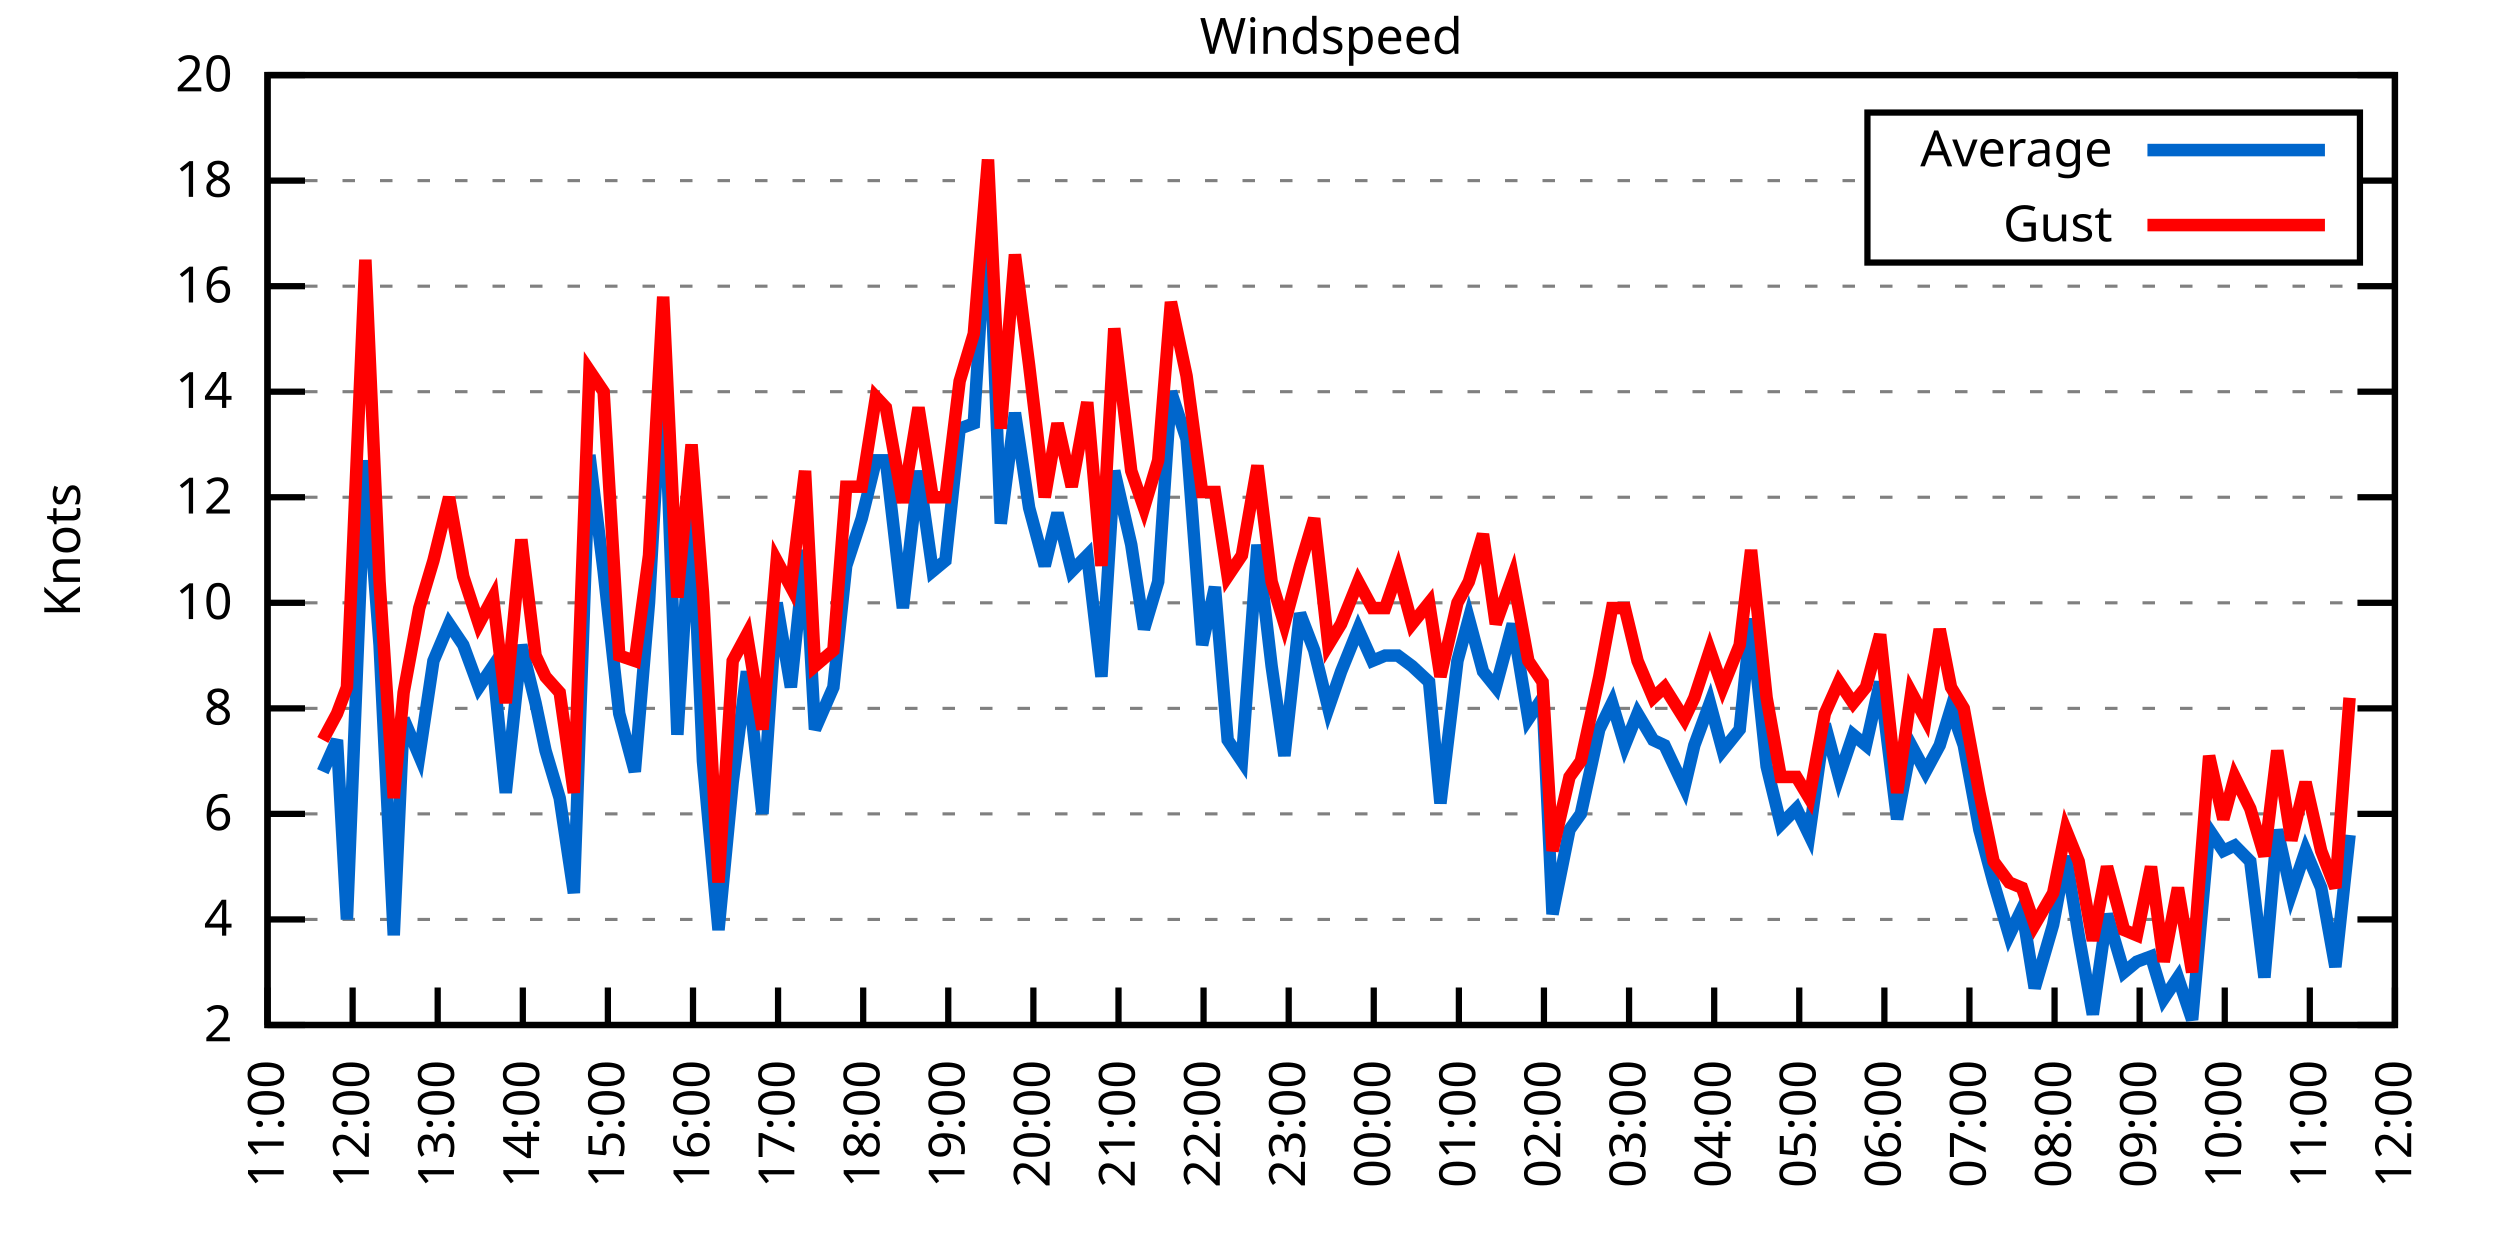
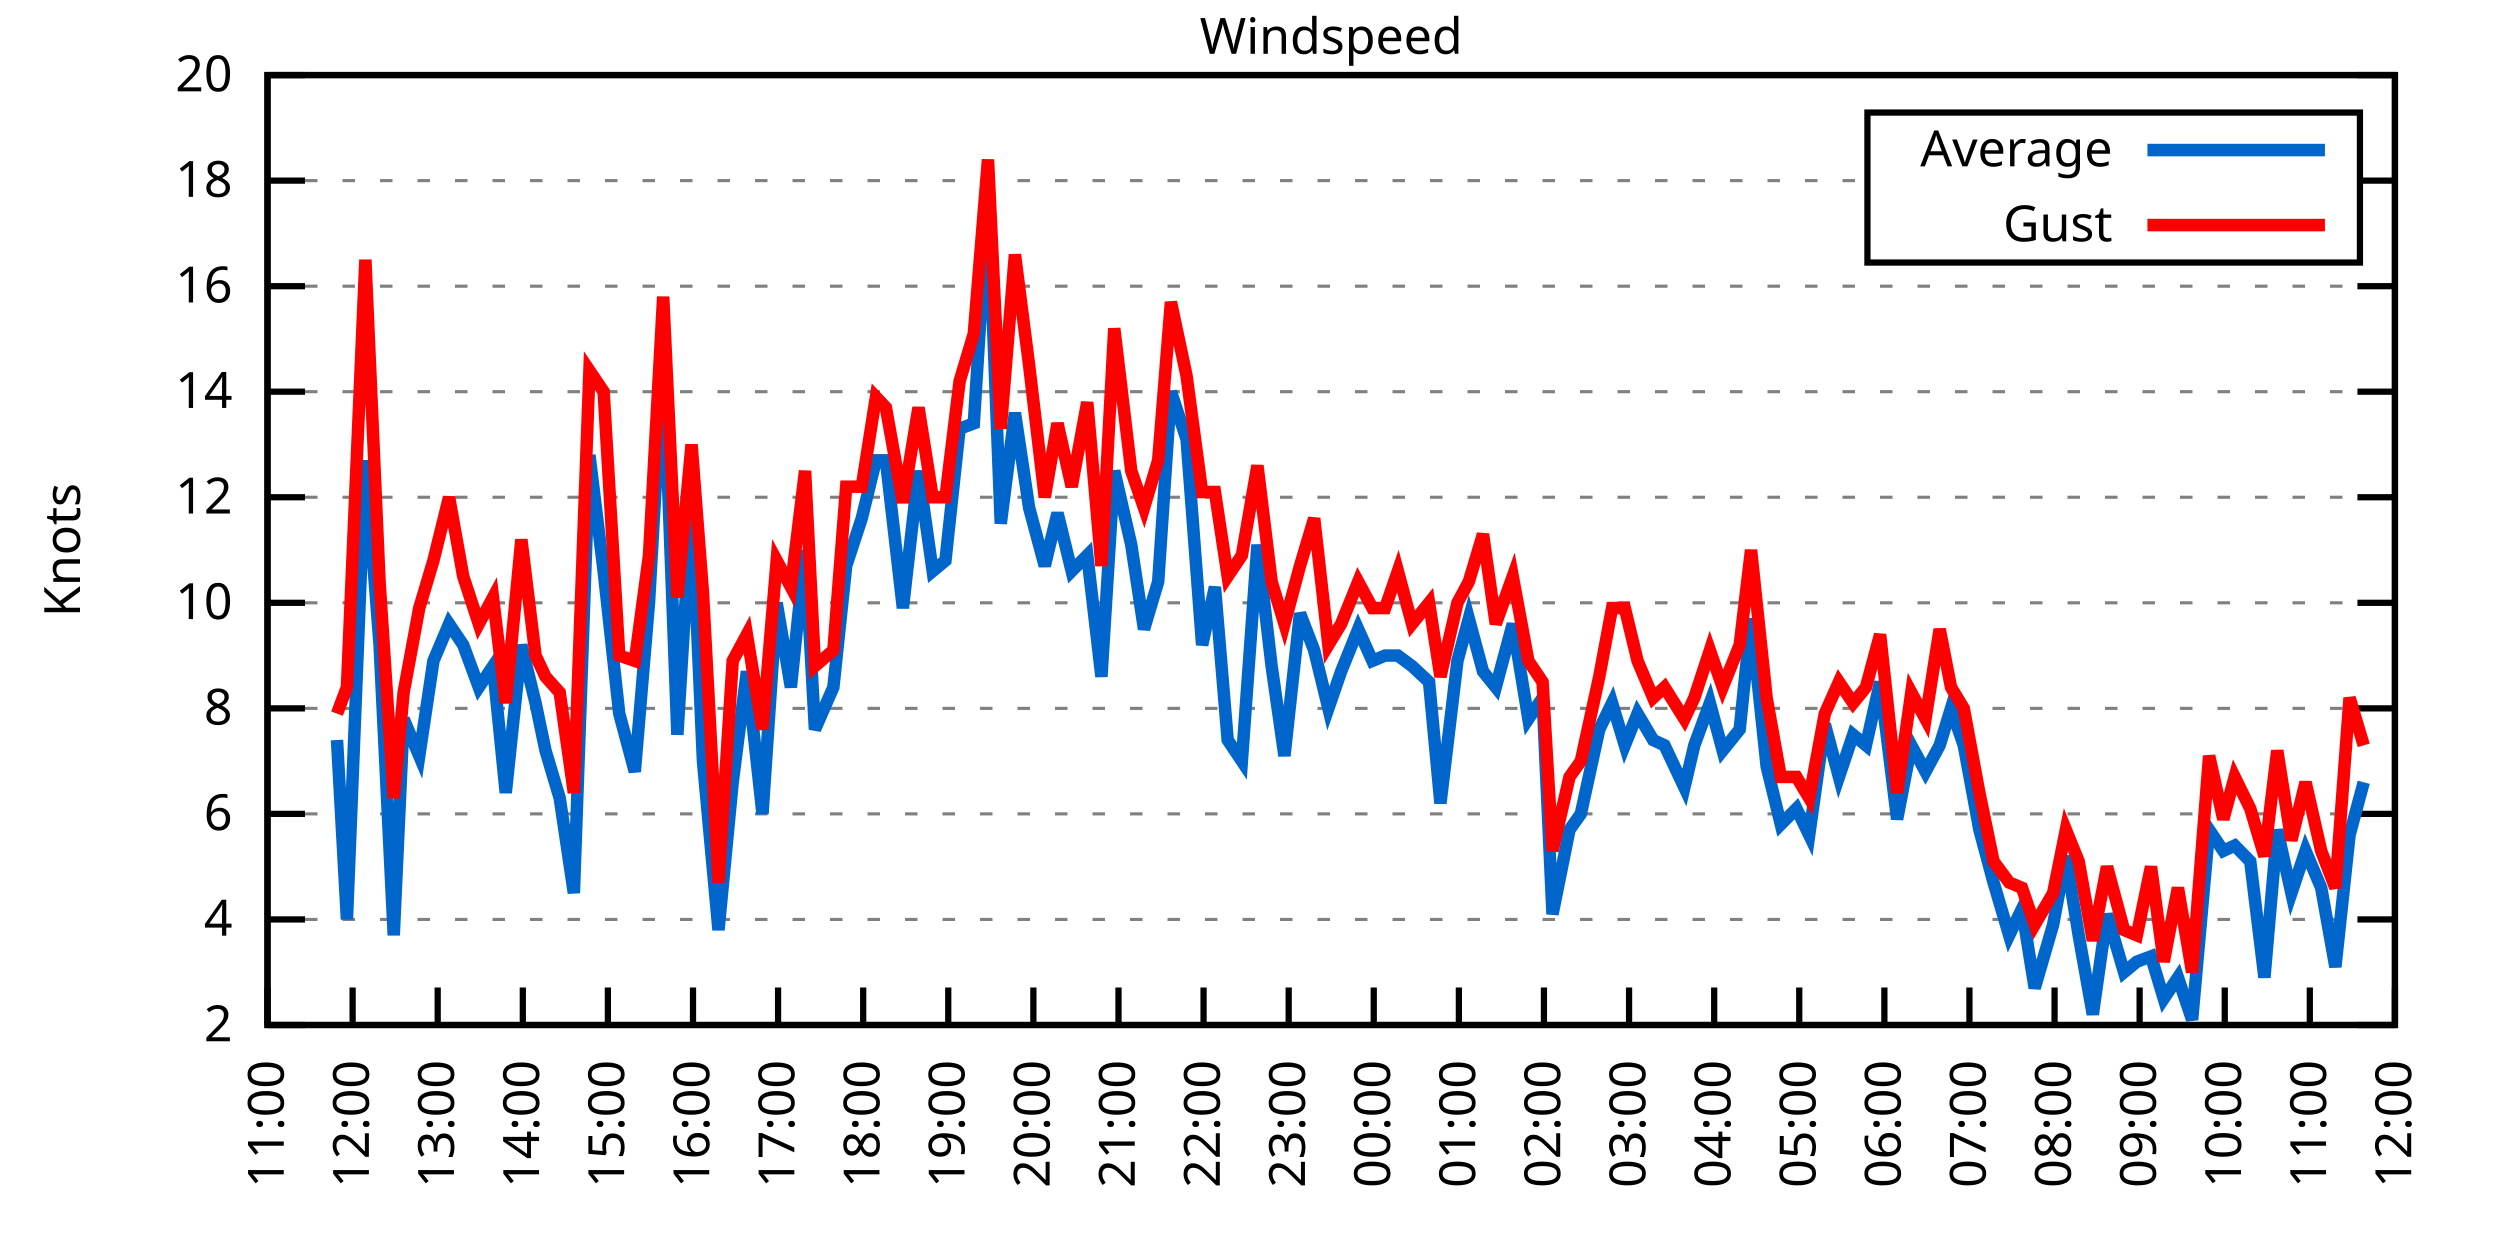
<svg xmlns="http://www.w3.org/2000/svg" xmlns:xlink="http://www.w3.org/1999/xlink" width="400" height="200" viewBox="0 0 400 200">
  <g id="gnuplot_canvas">
    <rect x="0" y="0" width="400" height="200" fill="none" />
    <defs>
      <circle id="gpDot" r="0.5" stroke-width="0.5" stroke="currentColor" />
      <path id="gpPt0" stroke-width="0.333" stroke="currentColor" d="M-1,0 h2 M0,-1 v2" />
      <path id="gpPt1" stroke-width="0.333" stroke="currentColor" d="M-1,-1 L1,1 M1,-1 L-1,1" />
      <path id="gpPt2" stroke-width="0.333" stroke="currentColor" d="M-1,0 L1,0 M0,-1 L0,1 M-1,-1 L1,1 M-1,1 L1,-1" />
      <rect id="gpPt3" stroke-width="0.333" stroke="currentColor" x="-1" y="-1" width="2" height="2" />
      <rect id="gpPt4" stroke-width="0.333" stroke="currentColor" fill="currentColor" x="-1" y="-1" width="2" height="2" />
      <circle id="gpPt5" stroke-width="0.333" stroke="currentColor" cx="0" cy="0" r="1" />
      <use xlink:href="#gpPt5" id="gpPt6" fill="currentColor" stroke="none" />
      <path id="gpPt7" stroke-width="0.333" stroke="currentColor" d="M0,-1.33 L-1.33,0.67 L1.33,0.67 z" />
      <use xlink:href="#gpPt7" id="gpPt8" fill="currentColor" stroke="none" />
      <use xlink:href="#gpPt7" id="gpPt9" stroke="currentColor" transform="rotate(180)" />
      <use xlink:href="#gpPt9" id="gpPt10" fill="currentColor" stroke="none" />
      <use xlink:href="#gpPt3" id="gpPt11" stroke="currentColor" transform="rotate(45)" />
      <use xlink:href="#gpPt11" id="gpPt12" fill="currentColor" stroke="none" />
      <path id="gpPt13" stroke-width="0.333" stroke="currentColor" d="M0,1.330 L1.265,0.411 L0.782,-1.067 L-0.782,-1.076 L-1.265,0.411 z" />
      <use xlink:href="#gpPt13" id="gpPt14" fill="currentColor" stroke="none" />
      <filter id="textbox" filterUnits="objectBoundingBox" x="0" y="0" height="1" width="1">
        <feFlood flood-color="white" flood-opacity="1" result="bgnd" />
        <feComposite in="SourceGraphic" in2="bgnd" operator="atop" />
      </filter>
      <filter id="greybox" filterUnits="objectBoundingBox" x="0" y="0" height="1" width="1">
        <feFlood flood-color="lightgrey" flood-opacity="1" result="grey" />
        <feComposite in="SourceGraphic" in2="grey" operator="atop" />
      </filter>
    </defs>
    <g fill="none" color="white" stroke="currentColor" stroke-width="1.00" stroke-linecap="butt" stroke-linejoin="miter">
</g>
    <g fill="none" color="black" stroke="currentColor" stroke-width="1.00" stroke-linecap="butt" stroke-linejoin="miter">
      <g stroke="none" shape-rendering="crispEdges">
        <polygon fill="rgb(255, 255, 255)" points="42.80,164.00 383.18,164.00 383.18,12.02 42.80,12.02 " />
      </g>
    </g>
    <g fill="none" color="black" stroke="currentColor" stroke-width="1.00" stroke-linecap="butt" stroke-linejoin="miter">
</g>
    <g fill="none" color="black" stroke="black" stroke-width="0.50" stroke-linecap="butt" stroke-linejoin="miter">
</g>
    <g fill="none" color="gray" stroke="currentColor" stroke-width="0.50" stroke-linecap="butt" stroke-linejoin="miter">
      <path stroke="gray" stroke-dasharray="2,4" class="gridline" d="M42.80,164.00 L383.19,164.00  " />
    </g>
    <g fill="none" color="gray" stroke="gray" stroke-width="1.00" stroke-linecap="butt" stroke-linejoin="miter">
</g>
    <g fill="none" color="black" stroke="currentColor" stroke-width="1.00" stroke-linecap="butt" stroke-linejoin="miter">
      <path stroke="black" d="M42.80,164.00 L48.80,164.00 M383.19,164.00 L377.19,164.00  " />
      <g transform="translate(37.20,166.60)" stroke="none" fill="black" font-family="Sans" font-size="8.00" text-anchor="end">
        <text>
          <tspan font-family="Sans"> 2</tspan>
        </text>
      </g>
    </g>
    <g fill="none" color="black" stroke="currentColor" stroke-width="1.00" stroke-linecap="butt" stroke-linejoin="miter">
</g>
    <g fill="none" color="black" stroke="black" stroke-width="0.50" stroke-linecap="butt" stroke-linejoin="miter">
</g>
    <g fill="none" color="gray" stroke="currentColor" stroke-width="0.50" stroke-linecap="butt" stroke-linejoin="miter">
      <path stroke="gray" stroke-dasharray="2,4" class="gridline" d="M42.80,147.11 L383.19,147.11  " />
    </g>
    <g fill="none" color="gray" stroke="gray" stroke-width="1.00" stroke-linecap="butt" stroke-linejoin="miter">
</g>
    <g fill="none" color="black" stroke="currentColor" stroke-width="1.00" stroke-linecap="butt" stroke-linejoin="miter">
      <path stroke="black" d="M42.80,147.11 L48.80,147.11 M383.19,147.11 L377.19,147.11  " />
      <g transform="translate(37.20,149.71)" stroke="none" fill="black" font-family="Sans" font-size="8.00" text-anchor="end">
        <text>
          <tspan font-family="Sans"> 4</tspan>
        </text>
      </g>
    </g>
    <g fill="none" color="black" stroke="currentColor" stroke-width="1.00" stroke-linecap="butt" stroke-linejoin="miter">
</g>
    <g fill="none" color="black" stroke="black" stroke-width="0.50" stroke-linecap="butt" stroke-linejoin="miter">
</g>
    <g fill="none" color="gray" stroke="currentColor" stroke-width="0.50" stroke-linecap="butt" stroke-linejoin="miter">
      <path stroke="gray" stroke-dasharray="2,4" class="gridline" d="M42.80,130.22 L383.19,130.22  " />
    </g>
    <g fill="none" color="gray" stroke="gray" stroke-width="1.00" stroke-linecap="butt" stroke-linejoin="miter">
</g>
    <g fill="none" color="black" stroke="currentColor" stroke-width="1.00" stroke-linecap="butt" stroke-linejoin="miter">
      <path stroke="black" d="M42.80,130.22 L48.80,130.22 M383.19,130.22 L377.19,130.22  " />
      <g transform="translate(37.20,132.82)" stroke="none" fill="black" font-family="Sans" font-size="8.00" text-anchor="end">
        <text>
          <tspan font-family="Sans"> 6</tspan>
        </text>
      </g>
    </g>
    <g fill="none" color="black" stroke="currentColor" stroke-width="1.00" stroke-linecap="butt" stroke-linejoin="miter">
</g>
    <g fill="none" color="black" stroke="black" stroke-width="0.50" stroke-linecap="butt" stroke-linejoin="miter">
</g>
    <g fill="none" color="gray" stroke="currentColor" stroke-width="0.50" stroke-linecap="butt" stroke-linejoin="miter">
      <path stroke="gray" stroke-dasharray="2,4" class="gridline" d="M42.80,113.34 L383.19,113.34  " />
    </g>
    <g fill="none" color="gray" stroke="gray" stroke-width="1.00" stroke-linecap="butt" stroke-linejoin="miter">
</g>
    <g fill="none" color="black" stroke="currentColor" stroke-width="1.00" stroke-linecap="butt" stroke-linejoin="miter">
      <path stroke="black" d="M42.80,113.34 L48.80,113.34 M383.19,113.34 L377.19,113.34  " />
      <g transform="translate(37.20,115.94)" stroke="none" fill="black" font-family="Sans" font-size="8.00" text-anchor="end">
        <text>
          <tspan font-family="Sans"> 8</tspan>
        </text>
      </g>
    </g>
    <g fill="none" color="black" stroke="currentColor" stroke-width="1.00" stroke-linecap="butt" stroke-linejoin="miter">
</g>
    <g fill="none" color="black" stroke="black" stroke-width="0.50" stroke-linecap="butt" stroke-linejoin="miter">
</g>
    <g fill="none" color="gray" stroke="currentColor" stroke-width="0.50" stroke-linecap="butt" stroke-linejoin="miter">
      <path stroke="gray" stroke-dasharray="2,4" class="gridline" d="M42.80,96.45 L383.19,96.45  " />
    </g>
    <g fill="none" color="gray" stroke="gray" stroke-width="1.00" stroke-linecap="butt" stroke-linejoin="miter">
</g>
    <g fill="none" color="black" stroke="currentColor" stroke-width="1.00" stroke-linecap="butt" stroke-linejoin="miter">
      <path stroke="black" d="M42.80,96.45 L48.80,96.45 M383.19,96.45 L377.19,96.45  " />
      <g transform="translate(37.20,99.05)" stroke="none" fill="black" font-family="Sans" font-size="8.00" text-anchor="end">
        <text>
          <tspan font-family="Sans"> 10</tspan>
        </text>
      </g>
    </g>
    <g fill="none" color="black" stroke="currentColor" stroke-width="1.00" stroke-linecap="butt" stroke-linejoin="miter">
</g>
    <g fill="none" color="black" stroke="black" stroke-width="0.50" stroke-linecap="butt" stroke-linejoin="miter">
</g>
    <g fill="none" color="gray" stroke="currentColor" stroke-width="0.50" stroke-linecap="butt" stroke-linejoin="miter">
      <path stroke="gray" stroke-dasharray="2,4" class="gridline" d="M42.80,79.56 L383.19,79.56  " />
    </g>
    <g fill="none" color="gray" stroke="gray" stroke-width="1.00" stroke-linecap="butt" stroke-linejoin="miter">
</g>
    <g fill="none" color="black" stroke="currentColor" stroke-width="1.00" stroke-linecap="butt" stroke-linejoin="miter">
      <path stroke="black" d="M42.80,79.56 L48.80,79.56 M383.19,79.56 L377.19,79.56  " />
      <g transform="translate(37.20,82.16)" stroke="none" fill="black" font-family="Sans" font-size="8.00" text-anchor="end">
        <text>
          <tspan font-family="Sans"> 12</tspan>
        </text>
      </g>
    </g>
    <g fill="none" color="black" stroke="currentColor" stroke-width="1.00" stroke-linecap="butt" stroke-linejoin="miter">
</g>
    <g fill="none" color="black" stroke="black" stroke-width="0.50" stroke-linecap="butt" stroke-linejoin="miter">
</g>
    <g fill="none" color="gray" stroke="currentColor" stroke-width="0.50" stroke-linecap="butt" stroke-linejoin="miter">
      <path stroke="gray" stroke-dasharray="2,4" class="gridline" d="M42.80,62.67 L383.19,62.67  " />
    </g>
    <g fill="none" color="gray" stroke="gray" stroke-width="1.00" stroke-linecap="butt" stroke-linejoin="miter">
</g>
    <g fill="none" color="black" stroke="currentColor" stroke-width="1.00" stroke-linecap="butt" stroke-linejoin="miter">
      <path stroke="black" d="M42.80,62.67 L48.80,62.67 M383.19,62.67 L377.19,62.67  " />
      <g transform="translate(37.20,65.27)" stroke="none" fill="black" font-family="Sans" font-size="8.00" text-anchor="end">
        <text>
          <tspan font-family="Sans"> 14</tspan>
        </text>
      </g>
    </g>
    <g fill="none" color="black" stroke="currentColor" stroke-width="1.00" stroke-linecap="butt" stroke-linejoin="miter">
</g>
    <g fill="none" color="black" stroke="black" stroke-width="0.50" stroke-linecap="butt" stroke-linejoin="miter">
</g>
    <g fill="none" color="gray" stroke="currentColor" stroke-width="0.50" stroke-linecap="butt" stroke-linejoin="miter">
      <path stroke="gray" stroke-dasharray="2,4" class="gridline" d="M42.80,45.79 L383.19,45.79  " />
    </g>
    <g fill="none" color="gray" stroke="gray" stroke-width="1.00" stroke-linecap="butt" stroke-linejoin="miter">
</g>
    <g fill="none" color="black" stroke="currentColor" stroke-width="1.00" stroke-linecap="butt" stroke-linejoin="miter">
      <path stroke="black" d="M42.80,45.79 L48.80,45.79 M383.19,45.79 L377.19,45.79  " />
      <g transform="translate(37.20,48.39)" stroke="none" fill="black" font-family="Sans" font-size="8.00" text-anchor="end">
        <text>
          <tspan font-family="Sans"> 16</tspan>
        </text>
      </g>
    </g>
    <g fill="none" color="black" stroke="currentColor" stroke-width="1.00" stroke-linecap="butt" stroke-linejoin="miter">
</g>
    <g fill="none" color="black" stroke="black" stroke-width="0.50" stroke-linecap="butt" stroke-linejoin="miter">
</g>
    <g fill="none" color="gray" stroke="currentColor" stroke-width="0.50" stroke-linecap="butt" stroke-linejoin="miter">
      <path stroke="gray" stroke-dasharray="2,4" class="gridline" d="M42.80,28.90 L298.79,28.90 M377.59,28.90 L383.19,28.90  " />
    </g>
    <g fill="none" color="gray" stroke="gray" stroke-width="1.00" stroke-linecap="butt" stroke-linejoin="miter">
</g>
    <g fill="none" color="black" stroke="currentColor" stroke-width="1.00" stroke-linecap="butt" stroke-linejoin="miter">
      <path stroke="black" d="M42.80,28.90 L48.80,28.90 M383.19,28.90 L377.19,28.90  " />
      <g transform="translate(37.20,31.50)" stroke="none" fill="black" font-family="Sans" font-size="8.00" text-anchor="end">
        <text>
          <tspan font-family="Sans"> 18</tspan>
        </text>
      </g>
    </g>
    <g fill="none" color="black" stroke="currentColor" stroke-width="1.00" stroke-linecap="butt" stroke-linejoin="miter">
</g>
    <g fill="none" color="black" stroke="black" stroke-width="0.50" stroke-linecap="butt" stroke-linejoin="miter">
</g>
    <g fill="none" color="gray" stroke="currentColor" stroke-width="0.50" stroke-linecap="butt" stroke-linejoin="miter">
      <path stroke="gray" stroke-dasharray="2,4" class="gridline" d="M42.80,12.01 L383.19,12.01  " />
    </g>
    <g fill="none" color="gray" stroke="gray" stroke-width="1.00" stroke-linecap="butt" stroke-linejoin="miter">
</g>
    <g fill="none" color="black" stroke="currentColor" stroke-width="1.00" stroke-linecap="butt" stroke-linejoin="miter">
      <path stroke="black" d="M42.80,12.01 L48.80,12.01 M383.19,12.01 L377.19,12.01  " />
      <g transform="translate(37.20,14.61)" stroke="none" fill="black" font-family="Sans" font-size="8.00" text-anchor="end">
        <text>
          <tspan font-family="Sans"> 20</tspan>
        </text>
      </g>
    </g>
    <g fill="none" color="black" stroke="currentColor" stroke-width="1.00" stroke-linecap="butt" stroke-linejoin="miter">
      <path stroke="black" d="M42.80,164.00 L42.80,158.00  " />
      <g transform="translate(45.40,169.60) rotate(270.00)" stroke="none" fill="black" font-family="Sans" font-size="8.00" text-anchor="end">
        <text>
          <tspan font-family="Sans">11:00</tspan>
        </text>
      </g>
    </g>
    <g fill="none" color="black" stroke="currentColor" stroke-width="1.00" stroke-linecap="butt" stroke-linejoin="miter">
      <path stroke="black" d="M56.42,164.00 L56.42,158.00  " />
      <g transform="translate(59.02,169.60) rotate(270.00)" stroke="none" fill="black" font-family="Sans" font-size="8.00" text-anchor="end">
        <text>
          <tspan font-family="Sans">12:00</tspan>
        </text>
      </g>
    </g>
    <g fill="none" color="black" stroke="currentColor" stroke-width="1.00" stroke-linecap="butt" stroke-linejoin="miter">
      <path stroke="black" d="M70.03,164.00 L70.03,158.00  " />
      <g transform="translate(72.63,169.60) rotate(270.00)" stroke="none" fill="black" font-family="Sans" font-size="8.00" text-anchor="end">
        <text>
          <tspan font-family="Sans">13:00</tspan>
        </text>
      </g>
    </g>
    <g fill="none" color="black" stroke="currentColor" stroke-width="1.00" stroke-linecap="butt" stroke-linejoin="miter">
      <path stroke="black" d="M83.65,164.00 L83.65,158.00  " />
      <g transform="translate(86.25,169.60) rotate(270.00)" stroke="none" fill="black" font-family="Sans" font-size="8.00" text-anchor="end">
        <text>
          <tspan font-family="Sans">14:00</tspan>
        </text>
      </g>
    </g>
    <g fill="none" color="black" stroke="currentColor" stroke-width="1.00" stroke-linecap="butt" stroke-linejoin="miter">
      <path stroke="black" d="M97.26,164.00 L97.26,158.00  " />
      <g transform="translate(99.86,169.60) rotate(270.00)" stroke="none" fill="black" font-family="Sans" font-size="8.00" text-anchor="end">
        <text>
          <tspan font-family="Sans">15:00</tspan>
        </text>
      </g>
    </g>
    <g fill="none" color="black" stroke="currentColor" stroke-width="1.00" stroke-linecap="butt" stroke-linejoin="miter">
      <path stroke="black" d="M110.88,164.00 L110.88,158.00  " />
      <g transform="translate(113.48,169.60) rotate(270.00)" stroke="none" fill="black" font-family="Sans" font-size="8.00" text-anchor="end">
        <text>
          <tspan font-family="Sans">16:00</tspan>
        </text>
      </g>
    </g>
    <g fill="none" color="black" stroke="currentColor" stroke-width="1.00" stroke-linecap="butt" stroke-linejoin="miter">
      <path stroke="black" d="M124.49,164.00 L124.49,158.00  " />
      <g transform="translate(127.09,169.60) rotate(270.00)" stroke="none" fill="black" font-family="Sans" font-size="8.00" text-anchor="end">
        <text>
          <tspan font-family="Sans">17:00</tspan>
        </text>
      </g>
    </g>
    <g fill="none" color="black" stroke="currentColor" stroke-width="1.00" stroke-linecap="butt" stroke-linejoin="miter">
      <path stroke="black" d="M138.11,164.00 L138.11,158.00  " />
      <g transform="translate(140.71,169.60) rotate(270.00)" stroke="none" fill="black" font-family="Sans" font-size="8.00" text-anchor="end">
        <text>
          <tspan font-family="Sans">18:00</tspan>
        </text>
      </g>
    </g>
    <g fill="none" color="black" stroke="currentColor" stroke-width="1.00" stroke-linecap="butt" stroke-linejoin="miter">
      <path stroke="black" d="M151.72,164.00 L151.72,158.00  " />
      <g transform="translate(154.32,169.60) rotate(270.00)" stroke="none" fill="black" font-family="Sans" font-size="8.00" text-anchor="end">
        <text>
          <tspan font-family="Sans">19:00</tspan>
        </text>
      </g>
    </g>
    <g fill="none" color="black" stroke="currentColor" stroke-width="1.00" stroke-linecap="butt" stroke-linejoin="miter">
      <path stroke="black" d="M165.34,164.00 L165.34,158.00  " />
      <g transform="translate(167.94,169.60) rotate(270.00)" stroke="none" fill="black" font-family="Sans" font-size="8.00" text-anchor="end">
        <text>
          <tspan font-family="Sans">20:00</tspan>
        </text>
      </g>
    </g>
    <g fill="none" color="black" stroke="currentColor" stroke-width="1.00" stroke-linecap="butt" stroke-linejoin="miter">
      <path stroke="black" d="M178.96,164.00 L178.96,158.00  " />
      <g transform="translate(181.56,169.60) rotate(270.00)" stroke="none" fill="black" font-family="Sans" font-size="8.00" text-anchor="end">
        <text>
          <tspan font-family="Sans">21:00</tspan>
        </text>
      </g>
    </g>
    <g fill="none" color="black" stroke="currentColor" stroke-width="1.00" stroke-linecap="butt" stroke-linejoin="miter">
      <path stroke="black" d="M192.57,164.00 L192.57,158.00  " />
      <g transform="translate(195.17,169.60) rotate(270.00)" stroke="none" fill="black" font-family="Sans" font-size="8.00" text-anchor="end">
        <text>
          <tspan font-family="Sans">22:00</tspan>
        </text>
      </g>
    </g>
    <g fill="none" color="black" stroke="currentColor" stroke-width="1.00" stroke-linecap="butt" stroke-linejoin="miter">
      <path stroke="black" d="M206.19,164.00 L206.19,158.00  " />
      <g transform="translate(208.79,169.60) rotate(270.00)" stroke="none" fill="black" font-family="Sans" font-size="8.00" text-anchor="end">
        <text>
          <tspan font-family="Sans">23:00</tspan>
        </text>
      </g>
    </g>
    <g fill="none" color="black" stroke="currentColor" stroke-width="1.00" stroke-linecap="butt" stroke-linejoin="miter">
      <path stroke="black" d="M219.80,164.00 L219.80,158.00  " />
      <g transform="translate(222.40,169.60) rotate(270.00)" stroke="none" fill="black" font-family="Sans" font-size="8.00" text-anchor="end">
        <text>
          <tspan font-family="Sans">00:00</tspan>
        </text>
      </g>
    </g>
    <g fill="none" color="black" stroke="currentColor" stroke-width="1.00" stroke-linecap="butt" stroke-linejoin="miter">
      <path stroke="black" d="M233.42,164.00 L233.42,158.00  " />
      <g transform="translate(236.02,169.60) rotate(270.00)" stroke="none" fill="black" font-family="Sans" font-size="8.00" text-anchor="end">
        <text>
          <tspan font-family="Sans">01:00</tspan>
        </text>
      </g>
    </g>
    <g fill="none" color="black" stroke="currentColor" stroke-width="1.00" stroke-linecap="butt" stroke-linejoin="miter">
      <path stroke="black" d="M247.03,164.00 L247.03,158.00  " />
      <g transform="translate(249.63,169.60) rotate(270.00)" stroke="none" fill="black" font-family="Sans" font-size="8.00" text-anchor="end">
        <text>
          <tspan font-family="Sans">02:00</tspan>
        </text>
      </g>
    </g>
    <g fill="none" color="black" stroke="currentColor" stroke-width="1.00" stroke-linecap="butt" stroke-linejoin="miter">
      <path stroke="black" d="M260.65,164.00 L260.65,158.00  " />
      <g transform="translate(263.25,169.60) rotate(270.00)" stroke="none" fill="black" font-family="Sans" font-size="8.00" text-anchor="end">
        <text>
          <tspan font-family="Sans">03:00</tspan>
        </text>
      </g>
    </g>
    <g fill="none" color="black" stroke="currentColor" stroke-width="1.00" stroke-linecap="butt" stroke-linejoin="miter">
      <path stroke="black" d="M274.27,164.00 L274.27,158.00  " />
      <g transform="translate(276.87,169.60) rotate(270.00)" stroke="none" fill="black" font-family="Sans" font-size="8.00" text-anchor="end">
        <text>
          <tspan font-family="Sans">04:00</tspan>
        </text>
      </g>
    </g>
    <g fill="none" color="black" stroke="currentColor" stroke-width="1.00" stroke-linecap="butt" stroke-linejoin="miter">
      <path stroke="black" d="M287.88,164.00 L287.88,158.00  " />
      <g transform="translate(290.48,169.60) rotate(270.00)" stroke="none" fill="black" font-family="Sans" font-size="8.00" text-anchor="end">
        <text>
          <tspan font-family="Sans">05:00</tspan>
        </text>
      </g>
    </g>
    <g fill="none" color="black" stroke="currentColor" stroke-width="1.00" stroke-linecap="butt" stroke-linejoin="miter">
      <path stroke="black" d="M301.50,164.00 L301.50,158.00  " />
      <g transform="translate(304.10,169.60) rotate(270.00)" stroke="none" fill="black" font-family="Sans" font-size="8.00" text-anchor="end">
        <text>
          <tspan font-family="Sans">06:00</tspan>
        </text>
      </g>
    </g>
    <g fill="none" color="black" stroke="currentColor" stroke-width="1.00" stroke-linecap="butt" stroke-linejoin="miter">
      <path stroke="black" d="M315.11,164.00 L315.11,158.00  " />
      <g transform="translate(317.71,169.60) rotate(270.00)" stroke="none" fill="black" font-family="Sans" font-size="8.00" text-anchor="end">
        <text>
          <tspan font-family="Sans">07:00</tspan>
        </text>
      </g>
    </g>
    <g fill="none" color="black" stroke="currentColor" stroke-width="1.00" stroke-linecap="butt" stroke-linejoin="miter">
      <path stroke="black" d="M328.73,164.00 L328.73,158.00  " />
      <g transform="translate(331.33,169.60) rotate(270.00)" stroke="none" fill="black" font-family="Sans" font-size="8.00" text-anchor="end">
        <text>
          <tspan font-family="Sans">08:00</tspan>
        </text>
      </g>
    </g>
    <g fill="none" color="black" stroke="currentColor" stroke-width="1.00" stroke-linecap="butt" stroke-linejoin="miter">
      <path stroke="black" d="M342.34,164.00 L342.34,158.00  " />
      <g transform="translate(344.94,169.60) rotate(270.00)" stroke="none" fill="black" font-family="Sans" font-size="8.00" text-anchor="end">
        <text>
          <tspan font-family="Sans">09:00</tspan>
        </text>
      </g>
    </g>
    <g fill="none" color="black" stroke="currentColor" stroke-width="1.00" stroke-linecap="butt" stroke-linejoin="miter">
      <path stroke="black" d="M355.96,164.00 L355.96,158.00  " />
      <g transform="translate(358.56,169.60) rotate(270.00)" stroke="none" fill="black" font-family="Sans" font-size="8.00" text-anchor="end">
        <text>
          <tspan font-family="Sans">10:00</tspan>
        </text>
      </g>
    </g>
    <g fill="none" color="black" stroke="currentColor" stroke-width="1.00" stroke-linecap="butt" stroke-linejoin="miter">
      <path stroke="black" d="M369.57,164.00 L369.57,158.00  " />
      <g transform="translate(372.17,169.60) rotate(270.00)" stroke="none" fill="black" font-family="Sans" font-size="8.00" text-anchor="end">
        <text>
          <tspan font-family="Sans">11:00</tspan>
        </text>
      </g>
    </g>
    <g fill="none" color="black" stroke="currentColor" stroke-width="1.00" stroke-linecap="butt" stroke-linejoin="miter">
      <path stroke="black" d="M383.19,164.00 L383.19,158.00  " />
      <g transform="translate(385.79,169.60) rotate(270.00)" stroke="none" fill="black" font-family="Sans" font-size="8.00" text-anchor="end">
        <text>
          <tspan font-family="Sans">12:00</tspan>
        </text>
      </g>
    </g>
    <g fill="none" color="black" stroke="currentColor" stroke-width="1.00" stroke-linecap="butt" stroke-linejoin="miter">
</g>
    <g fill="none" color="black" stroke="currentColor" stroke-width="1.00" stroke-linecap="butt" stroke-linejoin="miter">
      <path stroke="black" d="M42.80,12.01 L42.80,164.00 L383.19,164.00 L383.19,12.01 L42.80,12.01 Z  " />
    </g>
    <g fill="none" color="black" stroke="currentColor" stroke-width="1.00" stroke-linecap="butt" stroke-linejoin="miter">
</g>
    <g fill="none" color="black" stroke="currentColor" stroke-width="1.00" stroke-linecap="butt" stroke-linejoin="miter">
      <path stroke="black" d="M298.79,42.01 L298.79,18.01 L377.59,18.01 L377.59,42.01 L298.79,42.01 Z  " />
    </g>
    <g id="Windspeed_plot_1">
      <g fill="none" color="white" stroke="black" stroke-width="2.00" stroke-linecap="butt" stroke-linejoin="miter">
</g>
      <g fill="none" color="black" stroke="currentColor" stroke-width="2.00" stroke-linecap="butt" stroke-linejoin="miter">
        <g transform="translate(337.99,26.61)" stroke="none" fill="black" font-family="Sans" font-size="8.00" text-anchor="end">
          <text>
            <tspan font-family="Sans">Average</tspan>
          </text>
        </g>
      </g>
      <g fill="none" color="black" stroke="currentColor" stroke-width="2.00" stroke-linecap="butt" stroke-linejoin="miter">
-         <path stroke="rgb(  0, 102, 204)" d="M343.59,24.01 L371.99,24.01 M51.65,123.47 L53.92,118.40 L55.51,147.11 L58.46,73.65 L60.73,103.20 L63.00,149.65   L64.58,115.03 L67.08,120.94 L69.35,105.74 L71.85,99.83 L74.12,103.20 L76.61,109.96 L78.88,106.58 L80.92,126.85   L83.42,103.20 L85.69,112.49 L87.28,120.09 L89.55,127.69 L91.82,142.89 L94.31,72.81 L96.58,91.38 L99.08,114.18   L101.57,123.47 L103.84,96.45 L106.11,56.76 L108.38,117.56 L110.65,80.41 L112.47,121.78 L114.96,148.80 L117.23,125.16   L119.50,107.43 L122.00,130.22 L124.27,96.45 L126.54,109.96 L128.81,88.00 L130.39,116.71 L133.34,109.96 L135.39,90.54   L137.88,82.94 L140.15,73.65 L141.74,73.65 L144.46,97.29 L146.96,75.34 L149.23,91.38 L151.27,89.69 L153.54,68.58   L155.81,67.74 L158.08,31.43 L160.12,83.78 L162.39,66.05 L164.66,81.25 L167.16,90.54 L169.20,82.09 L171.47,91.38   L173.96,88.85 L176.23,108.27 L178.28,75.34 L181.00,87.16 L183.04,100.67 L185.31,93.07 L187.35,62.67 L189.85,70.27   L192.34,103.20 L194.39,93.92 L196.43,118.40 L198.70,121.78 L201.19,87.16 L203.46,106.58 L205.51,120.94 L208.00,98.14   L210.27,104.05 L212.54,113.34 L214.58,107.43 L217.31,100.67 L219.58,105.74 L221.62,104.89 L223.66,104.89 L225.93,106.58   L228.65,109.11 L230.47,128.54 L233.19,105.74 L235.01,98.98 L237.28,107.43 L239.32,109.96 L242.04,99.83 L244.54,115.03   L246.81,111.65 L248.40,146.27 L251.12,132.76 L252.93,130.22 L255.88,116.71 L257.93,112.49 L259.97,119.25 L262.01,114.18   L264.51,118.40 L266.32,119.25 L269.50,126.00 L271.09,119.25 L273.58,112.49 L275.63,120.09 L278.35,116.71 L280.17,98.98   L282.66,122.62 L284.93,131.91 L287.43,129.38 L289.47,133.60 L291.97,115.87 L294.23,124.31 L296.50,117.56 L298.55,119.25   L300.82,109.11 L303.54,131.07 L305.81,119.25 L308.08,123.47 L310.35,119.25 L312.16,113.34 L314.20,119.25 L316.70,132.76   L318.97,141.20 L321.47,149.65 L323.51,145.42 L325.55,158.09 L328.50,147.96 L330.54,136.98 L332.59,149.65 L334.85,162.31   L337.12,146.27 L339.85,155.56 L341.89,153.87 L344.16,153.02 L346.20,159.78 L348.47,156.40 L350.74,163.16 L353.46,132.76   L355.73,136.14 L357.55,135.29 L360.04,137.82 L362.31,156.40 L364.36,132.76 L366.62,142.89 L368.89,136.14 L371.39,142.05   L373.66,154.71 L375.93,133.60  " />
+         <path stroke="rgb(  0, 102, 204)" d="M343.59,24.01 L371.99,24.01 M53.92,118.40 L55.51,147.11 L58.46,73.65 L60.73,103.20 L63.00,149.65 L64.58,115.03   L67.08,120.94 L69.35,105.74 L71.85,99.83 L74.12,103.20 L76.61,109.96 L78.88,106.58 L80.92,126.85 L83.42,103.20   L85.69,112.49 L87.28,120.09 L89.55,127.69 L91.82,142.89 L94.31,72.81 L96.58,91.38 L99.08,114.18 L101.57,123.47   L103.84,96.45 L106.11,56.76 L108.38,117.56 L110.65,80.41 L112.47,121.78 L114.96,148.80 L117.23,125.16 L119.50,107.43   L122.00,130.22 L124.27,96.45 L126.54,109.96 L128.81,88.00 L130.39,116.71 L133.34,109.96 L135.39,90.54 L137.88,82.94   L140.15,73.65 L141.74,73.65 L144.46,97.29 L146.96,75.34 L149.23,91.38 L151.27,89.69 L153.54,68.58 L155.81,67.74   L158.08,31.43 L160.12,83.78 L162.39,66.05 L164.66,81.25 L167.16,90.54 L169.20,82.09 L171.47,91.38 L173.96,88.85   L176.23,108.27 L178.28,75.34 L181.00,87.16 L183.04,100.67 L185.31,93.07 L187.35,62.67 L189.85,70.27 L192.34,103.20   L194.39,93.92 L196.43,118.40 L198.70,121.78 L201.19,87.16 L203.46,106.58 L205.51,120.94 L208.00,98.14 L210.27,104.05   L212.54,113.34 L214.58,107.43 L217.31,100.67 L219.58,105.74 L221.62,104.89 L223.66,104.89 L225.93,106.58 L228.65,109.11   L230.47,128.54 L233.19,105.74 L235.01,98.98 L237.28,107.43 L239.32,109.96 L242.04,99.83 L244.54,115.03 L246.81,111.65   L248.40,146.27 L251.12,132.76 L252.93,130.22 L255.88,116.71 L257.93,112.49 L259.97,119.25 L262.01,114.18 L264.51,118.40   L266.32,119.25 L269.50,126.00 L271.09,119.25 L273.58,112.49 L275.63,120.09 L278.35,116.71 L280.17,98.98 L282.66,122.62   L284.93,131.91 L287.43,129.38 L289.47,133.60 L291.97,115.87 L294.23,124.31 L296.50,117.56 L298.55,119.25 L300.82,109.11   L303.54,131.07 L305.81,119.25 L308.08,123.47 L310.35,119.25 L312.16,113.34 L314.20,119.25 L316.70,132.76 L318.97,141.20   L321.47,149.65 L323.51,145.42 L325.55,158.09 L328.50,147.96 L330.54,136.98 L332.59,149.65 L334.85,162.31 L337.12,146.27   L339.85,155.56 L341.89,153.87 L344.16,153.02 L346.20,159.78 L348.47,156.40 L350.74,163.16 L353.46,132.76 L355.73,136.14   L357.55,135.29 L360.04,137.82 L362.31,156.40 L364.36,132.76 L366.62,142.89 L368.89,136.14 L371.39,142.05 L373.66,154.71   L375.93,133.60 L378.20,125.16  " />
      </g>
    </g>
    <g id="Windspeed_plot_2">
      <g fill="none" color="black" stroke="currentColor" stroke-width="2.00" stroke-linecap="butt" stroke-linejoin="miter">
        <g transform="translate(337.99,38.61)" stroke="none" fill="black" font-family="Sans" font-size="8.00" text-anchor="end">
          <text>
            <tspan font-family="Sans">Gust</tspan>
          </text>
        </g>
      </g>
      <g fill="none" color="black" stroke="currentColor" stroke-width="2.00" stroke-linecap="butt" stroke-linejoin="miter">
-         <path stroke="rgb(255,   0,   0)" d="M343.59,36.01 L371.99,36.01 M51.65,118.40 L53.92,114.18 L55.51,109.96 L58.46,41.56 L60.73,93.07 L63.00,127.69   L64.58,110.80 L67.08,97.29 L69.35,89.69 L71.85,79.56 L74.12,92.23 L76.61,99.83 L78.88,95.60 L80.92,112.49   L83.42,86.32 L85.69,104.89 L87.28,108.27 L89.55,110.80 L91.82,126.85 L94.31,59.30 L96.58,62.67 L99.08,104.89   L101.57,105.74 L103.84,88.85 L106.11,47.47 L108.38,95.60 L110.65,71.12 L112.47,94.76 L114.96,141.20 L117.23,105.74   L119.50,101.52 L122.00,116.71 L124.27,89.69 L126.54,93.92 L128.81,75.34 L130.39,106.58 L133.34,104.05 L135.39,77.87   L137.88,77.87 L140.15,63.52 L141.74,65.21 L144.46,80.41 L146.96,65.21 L149.23,79.56 L151.27,79.56 L153.54,60.98   L155.81,53.39 L158.08,25.52 L160.12,68.58 L162.39,40.72 L164.66,58.45 L167.16,79.56 L169.20,67.74 L171.47,77.87   L173.96,64.36 L176.23,90.54 L178.28,52.54 L181.00,75.34 L183.04,81.25 L185.31,73.65 L187.35,48.32 L189.85,60.14   L192.34,78.72 L194.39,78.72 L196.43,92.23 L198.70,88.85 L201.19,74.49 L203.46,93.07 L205.51,99.83 L208.00,90.54   L210.27,82.94 L212.54,103.20 L214.58,99.83 L217.31,93.07 L219.58,97.29 L221.62,97.29 L223.66,91.38 L225.93,99.83   L228.65,96.45 L230.47,108.27 L233.19,96.45 L235.01,93.07 L237.28,85.47 L239.32,99.83 L242.04,92.23 L244.54,105.74   L246.81,109.11 L248.40,136.14 L251.12,124.31 L252.93,121.78 L255.88,108.27 L257.93,97.29 L259.97,97.29 L262.01,105.74   L264.51,111.65 L266.32,109.96 L269.50,115.03 L271.09,111.65 L273.58,104.05 L275.63,109.96 L278.35,103.20 L280.17,88.00   L282.66,111.65 L284.93,124.31 L287.43,124.31 L289.47,127.69 L291.97,114.18 L294.23,109.11 L296.50,112.49 L298.55,109.96   L300.82,101.52 L303.54,126.85 L305.81,110.80 L308.08,115.03 L310.35,100.67 L312.16,109.96 L314.20,113.34 L316.70,126.85   L318.97,137.82 L321.47,141.20 L323.51,142.05 L325.55,147.96 L328.50,142.89 L330.54,132.76 L332.59,137.82 L334.85,150.49   L337.12,138.67 L339.85,148.80 L341.89,149.65 L344.16,138.67 L346.20,153.87 L348.47,142.05 L350.74,155.56 L353.46,120.94   L355.73,131.07 L357.55,124.31 L360.04,129.38 L362.31,136.98 L364.36,120.09 L366.62,134.45 L368.89,125.16 L371.39,136.14   L373.66,142.05 L375.93,111.65  " />
+         <path stroke="rgb(255,   0,   0)" d="M343.59,36.01 L371.99,36.01 M53.92,114.18 L55.51,109.96 L58.46,41.56 L60.73,93.07 L63.00,127.69 L64.58,110.80   L67.08,97.29 L69.35,89.69 L71.85,79.56 L74.12,92.23 L76.61,99.83 L78.88,95.60 L80.92,112.49 L83.42,86.32   L85.69,104.89 L87.28,108.27 L89.55,110.80 L91.82,126.85 L94.31,59.30 L96.58,62.67 L99.08,104.89 L101.57,105.74   L103.84,88.85 L106.11,47.47 L108.38,95.60 L110.65,71.12 L112.47,94.76 L114.96,141.20 L117.23,105.74 L119.50,101.52   L122.00,116.71 L124.27,89.69 L126.54,93.92 L128.81,75.34 L130.39,106.58 L133.34,104.05 L135.39,77.87 L137.88,77.87   L140.15,63.52 L141.74,65.21 L144.46,80.41 L146.96,65.21 L149.23,79.56 L151.27,79.56 L153.54,60.98 L155.81,53.39   L158.08,25.52 L160.12,68.58 L162.39,40.72 L164.66,58.45 L167.16,79.56 L169.20,67.74 L171.47,77.87 L173.96,64.36   L176.23,90.54 L178.28,52.54 L181.00,75.34 L183.04,81.25 L185.31,73.65 L187.35,48.32 L189.85,60.14 L192.34,78.72   L194.39,78.72 L196.43,92.23 L198.70,88.85 L201.19,74.49 L203.46,93.07 L205.51,99.83 L208.00,90.54 L210.27,82.94   L212.54,103.20 L214.58,99.83 L217.31,93.07 L219.58,97.29 L221.62,97.29 L223.66,91.38 L225.93,99.83 L228.65,96.45   L230.47,108.27 L233.19,96.45 L235.01,93.07 L237.28,85.47 L239.32,99.83 L242.04,92.23 L244.54,105.74 L246.81,109.11   L248.40,136.14 L251.12,124.31 L252.93,121.78 L255.88,108.27 L257.93,97.29 L259.97,97.29 L262.01,105.74 L264.51,111.65   L266.32,109.96 L269.50,115.03 L271.09,111.65 L273.58,104.05 L275.63,109.96 L278.35,103.20 L280.17,88.00 L282.66,111.65   L284.93,124.31 L287.43,124.31 L289.47,127.69 L291.97,114.18 L294.23,109.11 L296.50,112.49 L298.55,109.96 L300.82,101.52   L303.54,126.85 L305.81,110.80 L308.08,115.03 L310.35,100.67 L312.16,109.96 L314.20,113.34 L316.70,126.85 L318.97,137.82   L321.47,141.20 L323.51,142.05 L325.55,147.96 L328.50,142.89 L330.54,132.76 L332.59,137.82 L334.85,150.49 L337.12,138.67   L339.85,148.80 L341.89,149.65 L344.16,138.67 L346.20,153.87 L348.47,142.05 L350.74,155.56 L353.46,120.94 L355.73,131.07   L357.55,124.31 L360.04,129.38 L362.31,136.98 L364.36,120.09 L366.62,134.45 L368.89,125.16 L371.39,136.14 L373.66,142.05   L375.93,111.65 L378.20,119.25  " />
      </g>
    </g>
    <g fill="none" color="black" stroke="currentColor" stroke-width="2.00" stroke-linecap="butt" stroke-linejoin="miter">
</g>
    <g fill="none" color="black" stroke="black" stroke-width="1.00" stroke-linecap="butt" stroke-linejoin="miter">
</g>
    <g fill="none" color="black" stroke="currentColor" stroke-width="1.00" stroke-linecap="butt" stroke-linejoin="miter">
      <path stroke="black" d="M42.80,12.01 L42.80,164.00 L383.19,164.00 L383.19,12.01 L42.80,12.01 Z  " />
      <g transform="translate(12.80,88.01) rotate(270.00)" stroke="none" fill="black" font-family="Sans" font-size="8.00" text-anchor="middle">
        <text>
          <tspan font-family="Sans">Knots</tspan>
        </text>
      </g>
    </g>
    <g fill="none" color="black" stroke="currentColor" stroke-width="1.00" stroke-linecap="butt" stroke-linejoin="miter">
</g>
    <g fill="none" color="black" stroke="currentColor" stroke-width="1.00" stroke-linecap="butt" stroke-linejoin="miter">
      <g transform="translate(212.99,8.61)" stroke="none" fill="black" font-family="Sans" font-size="8.00" text-anchor="middle">
        <text>
          <tspan font-family="Sans">Windspeed</tspan>
        </text>
      </g>
    </g>
    <g fill="none" color="black" stroke="currentColor" stroke-width="1.00" stroke-linecap="butt" stroke-linejoin="miter">
</g>
  </g>
</svg>
